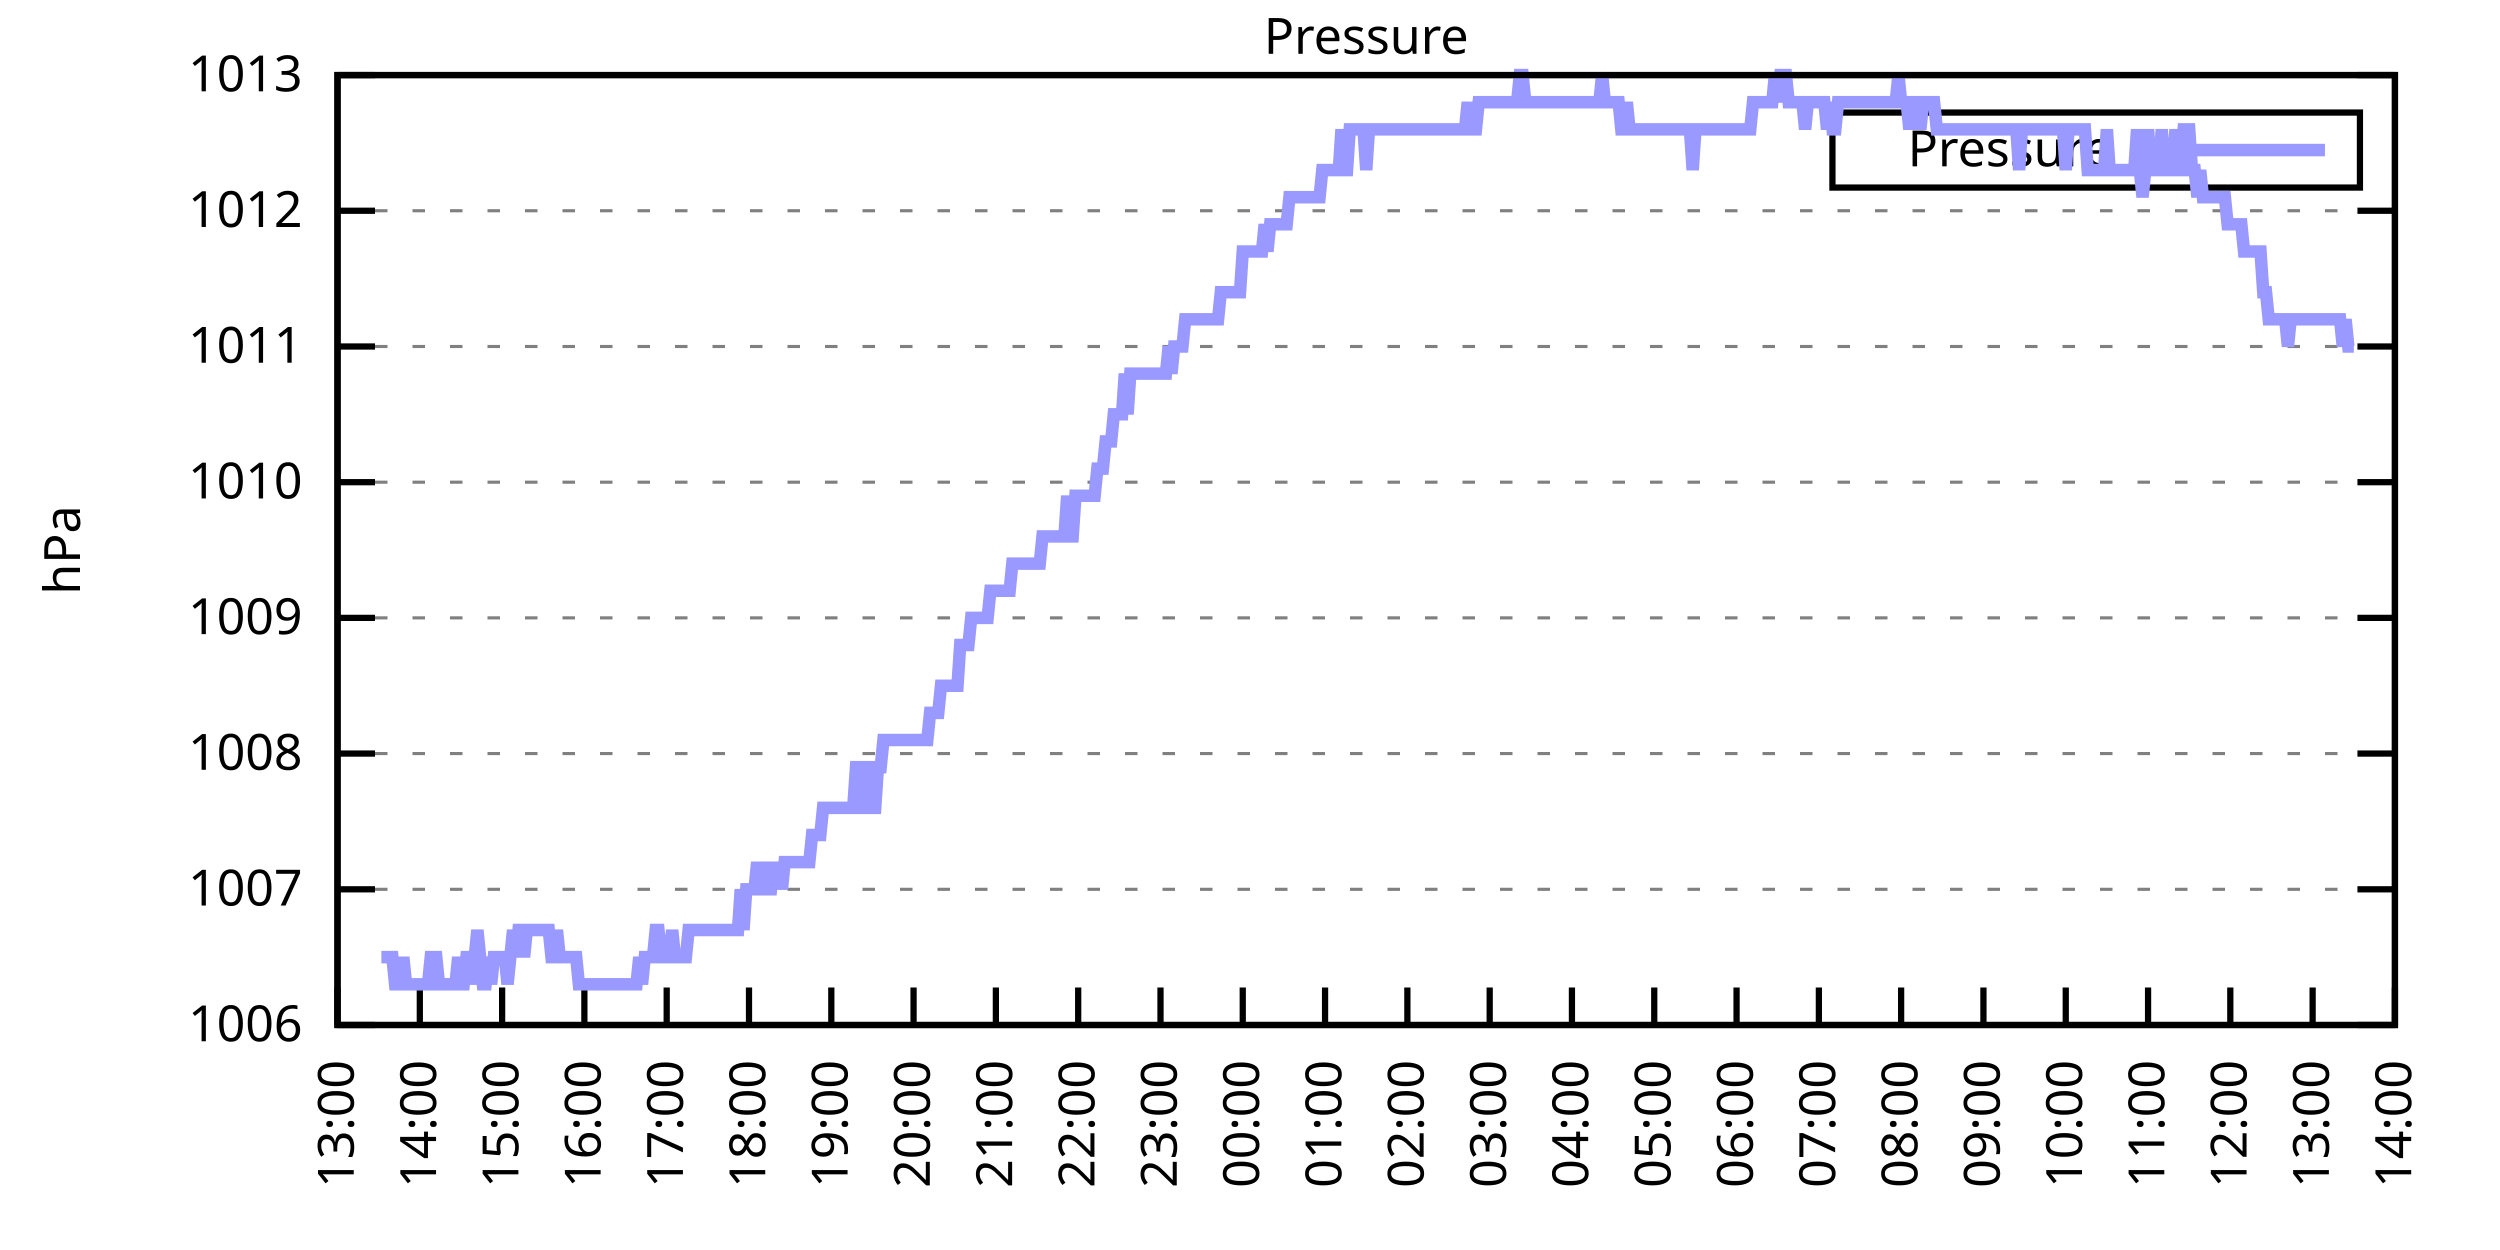
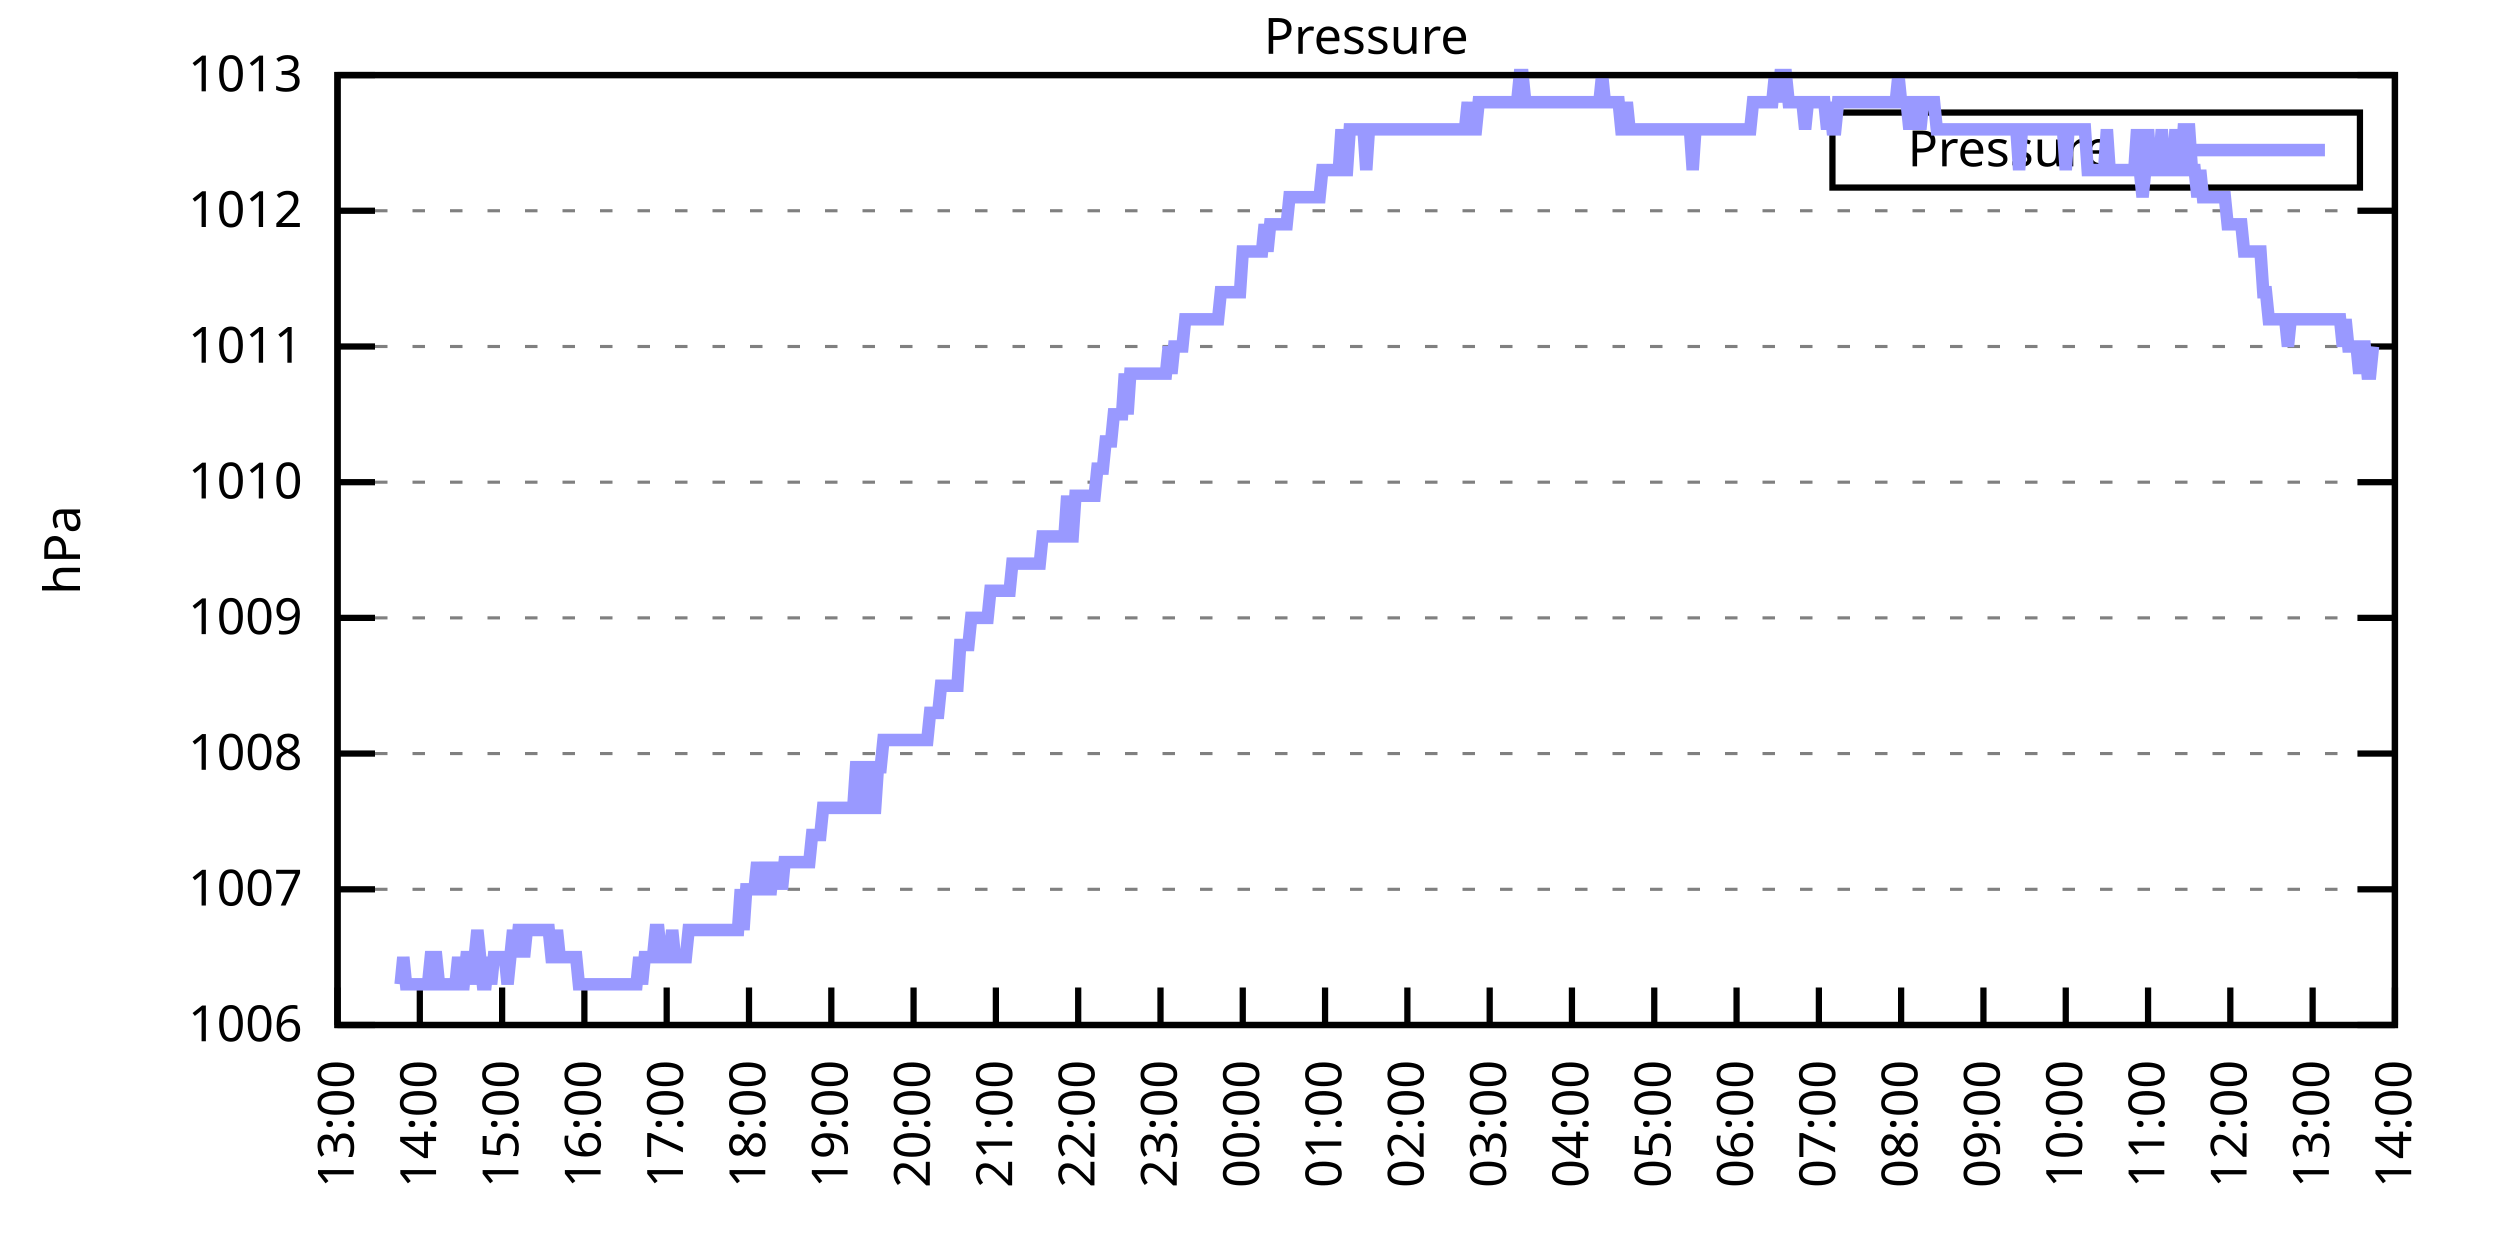
<svg xmlns="http://www.w3.org/2000/svg" xmlns:xlink="http://www.w3.org/1999/xlink" width="400" height="200" viewBox="0 0 400 200">
  <g id="gnuplot_canvas">
    <rect x="0" y="0" width="400" height="200" fill="none" />
    <defs>
      <circle id="gpDot" r="0.5" stroke-width="0.5" stroke="currentColor" />
      <path id="gpPt0" stroke-width="0.333" stroke="currentColor" d="M-1,0 h2 M0,-1 v2" />
      <path id="gpPt1" stroke-width="0.333" stroke="currentColor" d="M-1,-1 L1,1 M1,-1 L-1,1" />
      <path id="gpPt2" stroke-width="0.333" stroke="currentColor" d="M-1,0 L1,0 M0,-1 L0,1 M-1,-1 L1,1 M-1,1 L1,-1" />
      <rect id="gpPt3" stroke-width="0.333" stroke="currentColor" x="-1" y="-1" width="2" height="2" />
      <rect id="gpPt4" stroke-width="0.333" stroke="currentColor" fill="currentColor" x="-1" y="-1" width="2" height="2" />
      <circle id="gpPt5" stroke-width="0.333" stroke="currentColor" cx="0" cy="0" r="1" />
      <use xlink:href="#gpPt5" id="gpPt6" fill="currentColor" stroke="none" />
      <path id="gpPt7" stroke-width="0.333" stroke="currentColor" d="M0,-1.33 L-1.33,0.67 L1.33,0.67 z" />
      <use xlink:href="#gpPt7" id="gpPt8" fill="currentColor" stroke="none" />
      <use xlink:href="#gpPt7" id="gpPt9" stroke="currentColor" transform="rotate(180)" />
      <use xlink:href="#gpPt9" id="gpPt10" fill="currentColor" stroke="none" />
      <use xlink:href="#gpPt3" id="gpPt11" stroke="currentColor" transform="rotate(45)" />
      <use xlink:href="#gpPt11" id="gpPt12" fill="currentColor" stroke="none" />
      <path id="gpPt13" stroke-width="0.333" stroke="currentColor" d="M0,1.330 L1.265,0.411 L0.782,-1.067 L-0.782,-1.076 L-1.265,0.411 z" />
      <use xlink:href="#gpPt13" id="gpPt14" fill="currentColor" stroke="none" />
      <filter id="textbox" filterUnits="objectBoundingBox" x="0" y="0" height="1" width="1">
        <feFlood flood-color="white" flood-opacity="1" result="bgnd" />
        <feComposite in="SourceGraphic" in2="bgnd" operator="atop" />
      </filter>
      <filter id="greybox" filterUnits="objectBoundingBox" x="0" y="0" height="1" width="1">
        <feFlood flood-color="lightgrey" flood-opacity="1" result="grey" />
        <feComposite in="SourceGraphic" in2="grey" operator="atop" />
      </filter>
    </defs>
    <g fill="none" color="white" stroke="currentColor" stroke-width="1.00" stroke-linecap="butt" stroke-linejoin="miter">
</g>
    <g fill="none" color="black" stroke="currentColor" stroke-width="1.00" stroke-linecap="butt" stroke-linejoin="miter">
      <g stroke="none" shape-rendering="crispEdges">
        <polygon fill="rgb(255, 255, 255)" points="54.00,164.00 383.18,164.00 383.18,12.02 54.00,12.02 " />
      </g>
    </g>
    <g fill="none" color="black" stroke="currentColor" stroke-width="1.00" stroke-linecap="butt" stroke-linejoin="miter">
</g>
    <g fill="none" color="black" stroke="black" stroke-width="0.50" stroke-linecap="butt" stroke-linejoin="miter">
</g>
    <g fill="none" color="gray" stroke="currentColor" stroke-width="0.50" stroke-linecap="butt" stroke-linejoin="miter">
      <path stroke="gray" stroke-dasharray="2,4" class="gridline" d="M54.00,164.00 L383.19,164.00  " />
    </g>
    <g fill="none" color="gray" stroke="gray" stroke-width="1.00" stroke-linecap="butt" stroke-linejoin="miter">
</g>
    <g fill="none" color="black" stroke="currentColor" stroke-width="1.00" stroke-linecap="butt" stroke-linejoin="miter">
      <path stroke="black" d="M54.00,164.00 L60.00,164.00 M383.19,164.00 L377.19,164.00  " />
      <g transform="translate(48.40,166.60)" stroke="none" fill="black" font-family="Sans" font-size="8.00" text-anchor="end">
        <text>
          <tspan font-family="Sans"> 1006</tspan>
        </text>
      </g>
    </g>
    <g fill="none" color="black" stroke="currentColor" stroke-width="1.00" stroke-linecap="butt" stroke-linejoin="miter">
</g>
    <g fill="none" color="black" stroke="black" stroke-width="0.50" stroke-linecap="butt" stroke-linejoin="miter">
</g>
    <g fill="none" color="gray" stroke="currentColor" stroke-width="0.50" stroke-linecap="butt" stroke-linejoin="miter">
      <path stroke="gray" stroke-dasharray="2,4" class="gridline" d="M54.00,142.29 L383.19,142.29  " />
    </g>
    <g fill="none" color="gray" stroke="gray" stroke-width="1.00" stroke-linecap="butt" stroke-linejoin="miter">
</g>
    <g fill="none" color="black" stroke="currentColor" stroke-width="1.00" stroke-linecap="butt" stroke-linejoin="miter">
      <path stroke="black" d="M54.00,142.29 L60.00,142.29 M383.19,142.29 L377.19,142.29  " />
      <g transform="translate(48.40,144.89)" stroke="none" fill="black" font-family="Sans" font-size="8.00" text-anchor="end">
        <text>
          <tspan font-family="Sans"> 1007</tspan>
        </text>
      </g>
    </g>
    <g fill="none" color="black" stroke="currentColor" stroke-width="1.00" stroke-linecap="butt" stroke-linejoin="miter">
</g>
    <g fill="none" color="black" stroke="black" stroke-width="0.50" stroke-linecap="butt" stroke-linejoin="miter">
</g>
    <g fill="none" color="gray" stroke="currentColor" stroke-width="0.50" stroke-linecap="butt" stroke-linejoin="miter">
      <path stroke="gray" stroke-dasharray="2,4" class="gridline" d="M54.00,120.57 L383.19,120.57  " />
    </g>
    <g fill="none" color="gray" stroke="gray" stroke-width="1.00" stroke-linecap="butt" stroke-linejoin="miter">
</g>
    <g fill="none" color="black" stroke="currentColor" stroke-width="1.00" stroke-linecap="butt" stroke-linejoin="miter">
      <path stroke="black" d="M54.00,120.57 L60.00,120.57 M383.19,120.57 L377.19,120.57  " />
      <g transform="translate(48.40,123.17)" stroke="none" fill="black" font-family="Sans" font-size="8.00" text-anchor="end">
        <text>
          <tspan font-family="Sans"> 1008</tspan>
        </text>
      </g>
    </g>
    <g fill="none" color="black" stroke="currentColor" stroke-width="1.00" stroke-linecap="butt" stroke-linejoin="miter">
</g>
    <g fill="none" color="black" stroke="black" stroke-width="0.50" stroke-linecap="butt" stroke-linejoin="miter">
</g>
    <g fill="none" color="gray" stroke="currentColor" stroke-width="0.50" stroke-linecap="butt" stroke-linejoin="miter">
      <path stroke="gray" stroke-dasharray="2,4" class="gridline" d="M54.00,98.86 L383.19,98.86  " />
    </g>
    <g fill="none" color="gray" stroke="gray" stroke-width="1.00" stroke-linecap="butt" stroke-linejoin="miter">
</g>
    <g fill="none" color="black" stroke="currentColor" stroke-width="1.00" stroke-linecap="butt" stroke-linejoin="miter">
      <path stroke="black" d="M54.00,98.86 L60.00,98.86 M383.19,98.86 L377.19,98.86  " />
      <g transform="translate(48.40,101.46)" stroke="none" fill="black" font-family="Sans" font-size="8.00" text-anchor="end">
        <text>
          <tspan font-family="Sans"> 1009</tspan>
        </text>
      </g>
    </g>
    <g fill="none" color="black" stroke="currentColor" stroke-width="1.00" stroke-linecap="butt" stroke-linejoin="miter">
</g>
    <g fill="none" color="black" stroke="black" stroke-width="0.50" stroke-linecap="butt" stroke-linejoin="miter">
</g>
    <g fill="none" color="gray" stroke="currentColor" stroke-width="0.50" stroke-linecap="butt" stroke-linejoin="miter">
      <path stroke="gray" stroke-dasharray="2,4" class="gridline" d="M54.00,77.15 L383.19,77.15  " />
    </g>
    <g fill="none" color="gray" stroke="gray" stroke-width="1.00" stroke-linecap="butt" stroke-linejoin="miter">
</g>
    <g fill="none" color="black" stroke="currentColor" stroke-width="1.00" stroke-linecap="butt" stroke-linejoin="miter">
      <path stroke="black" d="M54.00,77.15 L60.00,77.15 M383.19,77.15 L377.19,77.15  " />
      <g transform="translate(48.40,79.75)" stroke="none" fill="black" font-family="Sans" font-size="8.00" text-anchor="end">
        <text>
          <tspan font-family="Sans"> 1010</tspan>
        </text>
      </g>
    </g>
    <g fill="none" color="black" stroke="currentColor" stroke-width="1.00" stroke-linecap="butt" stroke-linejoin="miter">
</g>
    <g fill="none" color="black" stroke="black" stroke-width="0.50" stroke-linecap="butt" stroke-linejoin="miter">
</g>
    <g fill="none" color="gray" stroke="currentColor" stroke-width="0.50" stroke-linecap="butt" stroke-linejoin="miter">
      <path stroke="gray" stroke-dasharray="2,4" class="gridline" d="M54.00,55.44 L383.19,55.44  " />
    </g>
    <g fill="none" color="gray" stroke="gray" stroke-width="1.00" stroke-linecap="butt" stroke-linejoin="miter">
</g>
    <g fill="none" color="black" stroke="currentColor" stroke-width="1.00" stroke-linecap="butt" stroke-linejoin="miter">
      <path stroke="black" d="M54.00,55.44 L60.00,55.44 M383.19,55.44 L377.19,55.44  " />
      <g transform="translate(48.40,58.04)" stroke="none" fill="black" font-family="Sans" font-size="8.00" text-anchor="end">
        <text>
          <tspan font-family="Sans"> 1011</tspan>
        </text>
      </g>
    </g>
    <g fill="none" color="black" stroke="currentColor" stroke-width="1.00" stroke-linecap="butt" stroke-linejoin="miter">
</g>
    <g fill="none" color="black" stroke="black" stroke-width="0.50" stroke-linecap="butt" stroke-linejoin="miter">
</g>
    <g fill="none" color="gray" stroke="currentColor" stroke-width="0.50" stroke-linecap="butt" stroke-linejoin="miter">
      <path stroke="gray" stroke-dasharray="2,4" class="gridline" d="M54.00,33.72 L383.19,33.72  " />
    </g>
    <g fill="none" color="gray" stroke="gray" stroke-width="1.00" stroke-linecap="butt" stroke-linejoin="miter">
</g>
    <g fill="none" color="black" stroke="currentColor" stroke-width="1.00" stroke-linecap="butt" stroke-linejoin="miter">
      <path stroke="black" d="M54.00,33.72 L60.00,33.72 M383.19,33.72 L377.19,33.72  " />
      <g transform="translate(48.40,36.32)" stroke="none" fill="black" font-family="Sans" font-size="8.00" text-anchor="end">
        <text>
          <tspan font-family="Sans"> 1012</tspan>
        </text>
      </g>
    </g>
    <g fill="none" color="black" stroke="currentColor" stroke-width="1.00" stroke-linecap="butt" stroke-linejoin="miter">
</g>
    <g fill="none" color="black" stroke="black" stroke-width="0.50" stroke-linecap="butt" stroke-linejoin="miter">
</g>
    <g fill="none" color="gray" stroke="currentColor" stroke-width="0.50" stroke-linecap="butt" stroke-linejoin="miter">
      <path stroke="gray" stroke-dasharray="2,4" class="gridline" d="M54.00,12.01 L383.19,12.01  " />
    </g>
    <g fill="none" color="gray" stroke="gray" stroke-width="1.00" stroke-linecap="butt" stroke-linejoin="miter">
</g>
    <g fill="none" color="black" stroke="currentColor" stroke-width="1.00" stroke-linecap="butt" stroke-linejoin="miter">
      <path stroke="black" d="M54.00,12.01 L60.00,12.01 M383.19,12.01 L377.19,12.01  " />
      <g transform="translate(48.40,14.61)" stroke="none" fill="black" font-family="Sans" font-size="8.00" text-anchor="end">
        <text>
          <tspan font-family="Sans"> 1013</tspan>
        </text>
      </g>
    </g>
    <g fill="none" color="black" stroke="currentColor" stroke-width="1.00" stroke-linecap="butt" stroke-linejoin="miter">
      <path stroke="black" d="M54.00,164.00 L54.00,158.00  " />
      <g transform="translate(56.60,169.60) rotate(270.00)" stroke="none" fill="black" font-family="Sans" font-size="8.00" text-anchor="end">
        <text>
          <tspan font-family="Sans">13:00</tspan>
        </text>
      </g>
    </g>
    <g fill="none" color="black" stroke="currentColor" stroke-width="1.00" stroke-linecap="butt" stroke-linejoin="miter">
      <path stroke="black" d="M67.17,164.00 L67.17,158.00  " />
      <g transform="translate(69.77,169.60) rotate(270.00)" stroke="none" fill="black" font-family="Sans" font-size="8.00" text-anchor="end">
        <text>
          <tspan font-family="Sans">14:00</tspan>
        </text>
      </g>
    </g>
    <g fill="none" color="black" stroke="currentColor" stroke-width="1.00" stroke-linecap="butt" stroke-linejoin="miter">
      <path stroke="black" d="M80.34,164.00 L80.34,158.00  " />
      <g transform="translate(82.94,169.60) rotate(270.00)" stroke="none" fill="black" font-family="Sans" font-size="8.00" text-anchor="end">
        <text>
          <tspan font-family="Sans">15:00</tspan>
        </text>
      </g>
    </g>
    <g fill="none" color="black" stroke="currentColor" stroke-width="1.00" stroke-linecap="butt" stroke-linejoin="miter">
      <path stroke="black" d="M93.50,164.00 L93.50,158.00  " />
      <g transform="translate(96.10,169.60) rotate(270.00)" stroke="none" fill="black" font-family="Sans" font-size="8.00" text-anchor="end">
        <text>
          <tspan font-family="Sans">16:00</tspan>
        </text>
      </g>
    </g>
    <g fill="none" color="black" stroke="currentColor" stroke-width="1.00" stroke-linecap="butt" stroke-linejoin="miter">
      <path stroke="black" d="M106.67,164.00 L106.67,158.00  " />
      <g transform="translate(109.27,169.60) rotate(270.00)" stroke="none" fill="black" font-family="Sans" font-size="8.00" text-anchor="end">
        <text>
          <tspan font-family="Sans">17:00</tspan>
        </text>
      </g>
    </g>
    <g fill="none" color="black" stroke="currentColor" stroke-width="1.00" stroke-linecap="butt" stroke-linejoin="miter">
      <path stroke="black" d="M119.84,164.00 L119.84,158.00  " />
      <g transform="translate(122.44,169.60) rotate(270.00)" stroke="none" fill="black" font-family="Sans" font-size="8.00" text-anchor="end">
        <text>
          <tspan font-family="Sans">18:00</tspan>
        </text>
      </g>
    </g>
    <g fill="none" color="black" stroke="currentColor" stroke-width="1.00" stroke-linecap="butt" stroke-linejoin="miter">
      <path stroke="black" d="M133.01,164.00 L133.01,158.00  " />
      <g transform="translate(135.61,169.60) rotate(270.00)" stroke="none" fill="black" font-family="Sans" font-size="8.00" text-anchor="end">
        <text>
          <tspan font-family="Sans">19:00</tspan>
        </text>
      </g>
    </g>
    <g fill="none" color="black" stroke="currentColor" stroke-width="1.00" stroke-linecap="butt" stroke-linejoin="miter">
      <path stroke="black" d="M146.17,164.00 L146.17,158.00  " />
      <g transform="translate(148.77,169.60) rotate(270.00)" stroke="none" fill="black" font-family="Sans" font-size="8.00" text-anchor="end">
        <text>
          <tspan font-family="Sans">20:00</tspan>
        </text>
      </g>
    </g>
    <g fill="none" color="black" stroke="currentColor" stroke-width="1.00" stroke-linecap="butt" stroke-linejoin="miter">
      <path stroke="black" d="M159.34,164.00 L159.34,158.00  " />
      <g transform="translate(161.94,169.60) rotate(270.00)" stroke="none" fill="black" font-family="Sans" font-size="8.00" text-anchor="end">
        <text>
          <tspan font-family="Sans">21:00</tspan>
        </text>
      </g>
    </g>
    <g fill="none" color="black" stroke="currentColor" stroke-width="1.00" stroke-linecap="butt" stroke-linejoin="miter">
      <path stroke="black" d="M172.51,164.00 L172.51,158.00  " />
      <g transform="translate(175.11,169.60) rotate(270.00)" stroke="none" fill="black" font-family="Sans" font-size="8.00" text-anchor="end">
        <text>
          <tspan font-family="Sans">22:00</tspan>
        </text>
      </g>
    </g>
    <g fill="none" color="black" stroke="currentColor" stroke-width="1.00" stroke-linecap="butt" stroke-linejoin="miter">
      <path stroke="black" d="M185.68,164.00 L185.68,158.00  " />
      <g transform="translate(188.28,169.60) rotate(270.00)" stroke="none" fill="black" font-family="Sans" font-size="8.00" text-anchor="end">
        <text>
          <tspan font-family="Sans">23:00</tspan>
        </text>
      </g>
    </g>
    <g fill="none" color="black" stroke="currentColor" stroke-width="1.00" stroke-linecap="butt" stroke-linejoin="miter">
      <path stroke="black" d="M198.84,164.00 L198.84,158.00  " />
      <g transform="translate(201.44,169.60) rotate(270.00)" stroke="none" fill="black" font-family="Sans" font-size="8.00" text-anchor="end">
        <text>
          <tspan font-family="Sans">00:00</tspan>
        </text>
      </g>
    </g>
    <g fill="none" color="black" stroke="currentColor" stroke-width="1.00" stroke-linecap="butt" stroke-linejoin="miter">
      <path stroke="black" d="M212.01,164.00 L212.01,158.00  " />
      <g transform="translate(214.61,169.60) rotate(270.00)" stroke="none" fill="black" font-family="Sans" font-size="8.00" text-anchor="end">
        <text>
          <tspan font-family="Sans">01:00</tspan>
        </text>
      </g>
    </g>
    <g fill="none" color="black" stroke="currentColor" stroke-width="1.00" stroke-linecap="butt" stroke-linejoin="miter">
      <path stroke="black" d="M225.18,164.00 L225.18,158.00  " />
      <g transform="translate(227.78,169.60) rotate(270.00)" stroke="none" fill="black" font-family="Sans" font-size="8.00" text-anchor="end">
        <text>
          <tspan font-family="Sans">02:00</tspan>
        </text>
      </g>
    </g>
    <g fill="none" color="black" stroke="currentColor" stroke-width="1.00" stroke-linecap="butt" stroke-linejoin="miter">
      <path stroke="black" d="M238.35,164.00 L238.35,158.00  " />
      <g transform="translate(240.95,169.60) rotate(270.00)" stroke="none" fill="black" font-family="Sans" font-size="8.00" text-anchor="end">
        <text>
          <tspan font-family="Sans">03:00</tspan>
        </text>
      </g>
    </g>
    <g fill="none" color="black" stroke="currentColor" stroke-width="1.00" stroke-linecap="butt" stroke-linejoin="miter">
      <path stroke="black" d="M251.51,164.00 L251.51,158.00  " />
      <g transform="translate(254.11,169.60) rotate(270.00)" stroke="none" fill="black" font-family="Sans" font-size="8.00" text-anchor="end">
        <text>
          <tspan font-family="Sans">04:00</tspan>
        </text>
      </g>
    </g>
    <g fill="none" color="black" stroke="currentColor" stroke-width="1.00" stroke-linecap="butt" stroke-linejoin="miter">
      <path stroke="black" d="M264.68,164.00 L264.68,158.00  " />
      <g transform="translate(267.28,169.60) rotate(270.00)" stroke="none" fill="black" font-family="Sans" font-size="8.00" text-anchor="end">
        <text>
          <tspan font-family="Sans">05:00</tspan>
        </text>
      </g>
    </g>
    <g fill="none" color="black" stroke="currentColor" stroke-width="1.00" stroke-linecap="butt" stroke-linejoin="miter">
      <path stroke="black" d="M277.85,164.00 L277.85,158.00  " />
      <g transform="translate(280.45,169.60) rotate(270.00)" stroke="none" fill="black" font-family="Sans" font-size="8.00" text-anchor="end">
        <text>
          <tspan font-family="Sans">06:00</tspan>
        </text>
      </g>
    </g>
    <g fill="none" color="black" stroke="currentColor" stroke-width="1.00" stroke-linecap="butt" stroke-linejoin="miter">
      <path stroke="black" d="M291.02,164.00 L291.02,158.00  " />
      <g transform="translate(293.62,169.60) rotate(270.00)" stroke="none" fill="black" font-family="Sans" font-size="8.00" text-anchor="end">
        <text>
          <tspan font-family="Sans">07:00</tspan>
        </text>
      </g>
    </g>
    <g fill="none" color="black" stroke="currentColor" stroke-width="1.00" stroke-linecap="butt" stroke-linejoin="miter">
      <path stroke="black" d="M304.18,164.00 L304.18,158.00  " />
      <g transform="translate(306.78,169.60) rotate(270.00)" stroke="none" fill="black" font-family="Sans" font-size="8.00" text-anchor="end">
        <text>
          <tspan font-family="Sans">08:00</tspan>
        </text>
      </g>
    </g>
    <g fill="none" color="black" stroke="currentColor" stroke-width="1.00" stroke-linecap="butt" stroke-linejoin="miter">
      <path stroke="black" d="M317.35,164.00 L317.35,158.00  " />
      <g transform="translate(319.95,169.60) rotate(270.00)" stroke="none" fill="black" font-family="Sans" font-size="8.00" text-anchor="end">
        <text>
          <tspan font-family="Sans">09:00</tspan>
        </text>
      </g>
    </g>
    <g fill="none" color="black" stroke="currentColor" stroke-width="1.00" stroke-linecap="butt" stroke-linejoin="miter">
      <path stroke="black" d="M330.52,164.00 L330.52,158.00  " />
      <g transform="translate(333.12,169.60) rotate(270.00)" stroke="none" fill="black" font-family="Sans" font-size="8.00" text-anchor="end">
        <text>
          <tspan font-family="Sans">10:00</tspan>
        </text>
      </g>
    </g>
    <g fill="none" color="black" stroke="currentColor" stroke-width="1.00" stroke-linecap="butt" stroke-linejoin="miter">
      <path stroke="black" d="M343.69,164.00 L343.69,158.00  " />
      <g transform="translate(346.29,169.60) rotate(270.00)" stroke="none" fill="black" font-family="Sans" font-size="8.00" text-anchor="end">
        <text>
          <tspan font-family="Sans">11:00</tspan>
        </text>
      </g>
    </g>
    <g fill="none" color="black" stroke="currentColor" stroke-width="1.00" stroke-linecap="butt" stroke-linejoin="miter">
      <path stroke="black" d="M356.85,164.00 L356.85,158.00  " />
      <g transform="translate(359.45,169.60) rotate(270.00)" stroke="none" fill="black" font-family="Sans" font-size="8.00" text-anchor="end">
        <text>
          <tspan font-family="Sans">12:00</tspan>
        </text>
      </g>
    </g>
    <g fill="none" color="black" stroke="currentColor" stroke-width="1.00" stroke-linecap="butt" stroke-linejoin="miter">
      <path stroke="black" d="M370.02,164.00 L370.02,158.00  " />
      <g transform="translate(372.62,169.60) rotate(270.00)" stroke="none" fill="black" font-family="Sans" font-size="8.00" text-anchor="end">
        <text>
          <tspan font-family="Sans">13:00</tspan>
        </text>
      </g>
    </g>
    <g fill="none" color="black" stroke="currentColor" stroke-width="1.00" stroke-linecap="butt" stroke-linejoin="miter">
      <path stroke="black" d="M383.19,164.00 L383.19,158.00  " />
      <g transform="translate(385.79,169.60) rotate(270.00)" stroke="none" fill="black" font-family="Sans" font-size="8.00" text-anchor="end">
        <text>
          <tspan font-family="Sans">14:00</tspan>
        </text>
      </g>
    </g>
    <g fill="none" color="black" stroke="currentColor" stroke-width="1.00" stroke-linecap="butt" stroke-linejoin="miter">
</g>
    <g fill="none" color="black" stroke="currentColor" stroke-width="1.00" stroke-linecap="butt" stroke-linejoin="miter">
      <path stroke="black" d="M54.00,12.01 L54.00,164.00 L383.19,164.00 L383.19,12.01 L54.00,12.01 Z  " />
    </g>
    <g fill="none" color="black" stroke="currentColor" stroke-width="1.00" stroke-linecap="butt" stroke-linejoin="miter">
</g>
    <g fill="none" color="black" stroke="currentColor" stroke-width="1.00" stroke-linecap="butt" stroke-linejoin="miter">
      <path stroke="black" d="M293.19,30.01 L293.19,18.01 L377.59,18.01 L377.59,30.01 L293.19,30.01 Z  " />
    </g>
    <g id="Pressure_plot_1">
      <g fill="none" color="white" stroke="black" stroke-width="2.00" stroke-linecap="butt" stroke-linejoin="miter">
</g>
      <g fill="none" color="black" stroke="currentColor" stroke-width="2.00" stroke-linecap="butt" stroke-linejoin="miter">
        <g transform="translate(337.99,26.61)" stroke="none" fill="black" font-family="Sans" font-size="8.00" text-anchor="end">
          <text>
            <tspan font-family="Sans">Pressure</tspan>
          </text>
        </g>
      </g>
      <g fill="none" color="black" stroke="currentColor" stroke-width="2.00" stroke-linecap="butt" stroke-linejoin="miter">
-         <path stroke="rgb(153, 153, 255)" d="M343.59,24.01 L371.99,24.01 M61.02,153.14 L61.46,153.14 L61.90,153.14 L62.34,153.14 L62.78,153.14 L63.22,157.49   L63.66,157.49 L64.10,157.49 L64.53,153.14 L64.97,157.49 L65.41,157.49 L65.85,157.49 L66.29,157.49 L66.73,157.49   L67.17,157.49 L67.61,157.49 L68.05,157.49 L68.48,157.49 L68.92,153.14 L69.36,153.14 L69.80,153.14 L70.24,157.49   L70.68,157.49 L71.12,157.49 L71.56,157.49 L72.00,157.49 L72.43,157.49 L72.87,157.49 L73.31,153.14 L73.75,157.49   L74.19,157.49 L74.63,153.14 L75.07,153.14 L75.51,157.49 L75.95,153.14 L76.38,148.80 L76.82,153.14 L77.26,157.49   L77.70,157.49 L78.14,153.14 L78.58,157.49 L79.02,153.14 L79.46,153.14 L79.90,153.14 L80.34,153.14 L80.77,153.14   L81.21,157.49 L81.65,153.14 L82.09,148.80 L82.53,153.14 L82.97,148.80 L83.41,148.80 L83.85,153.14 L84.29,148.80   L84.72,148.80 L85.16,148.80 L85.60,148.80 L86.04,148.80 L86.48,148.80 L86.92,148.80 L87.36,148.80 L87.80,148.80   L88.24,153.14 L88.67,153.14 L89.11,148.80 L89.55,153.14 L89.99,153.14 L90.43,153.14 L90.87,153.14 L91.31,153.14   L91.75,153.14 L92.19,153.14 L92.62,157.49 L93.06,157.49 L93.50,157.49 L93.94,157.49 L94.38,157.49 L94.82,157.49   L95.26,157.49 L95.70,157.49 L96.14,157.49 L96.58,157.49 L97.01,157.49 L97.45,157.49 L97.89,157.49 L98.33,157.49   L98.77,157.49 L99.21,157.49 L99.65,157.49 L100.09,157.49 L100.53,157.49 L100.96,157.49 L101.40,157.49 L101.84,157.49   L102.28,153.14 L102.72,157.49 L103.16,153.14 L103.60,153.14 L104.04,153.14 L104.48,153.14 L104.91,148.80 L105.35,148.80   L105.79,153.14 L106.23,153.14 L106.67,153.14 L107.11,153.14 L107.55,148.80 L107.99,153.14 L108.43,153.14 L108.87,153.14   L109.30,153.14 L109.74,153.14 L110.18,148.80 L110.62,148.80 L111.06,148.80 L111.50,148.80 L111.94,148.80 L112.38,148.80   L112.82,148.80 L113.25,148.80 L113.69,148.80 L114.13,148.80 L114.57,148.80 L115.01,148.80 L115.45,148.80 L115.89,148.80   L116.33,148.80 L116.77,148.80 L117.20,148.80 L117.64,148.80 L118.08,148.80 L118.52,142.29 L118.96,148.80 L119.40,142.29   L119.84,142.29 L120.28,142.29 L120.72,142.29 L121.15,137.94 L121.59,142.29 L122.03,142.29 L122.47,137.94 L122.91,142.29   L123.35,142.29 L123.79,137.94 L124.23,142.29 L124.67,137.94 L125.11,142.29 L125.54,137.94 L125.98,137.94 L126.42,137.94   L126.86,137.94 L127.30,137.94 L127.74,137.94 L128.18,137.94 L128.62,137.94 L129.06,137.94 L129.49,137.94 L129.93,133.60   L130.37,133.60 L130.81,133.60 L131.25,133.60 L131.69,129.26 L132.13,129.26 L132.57,129.26 L133.01,129.26 L133.44,129.26   L133.88,129.26 L134.32,129.26 L134.76,129.26 L135.20,129.26 L135.64,129.26 L136.08,129.26 L136.52,129.26 L136.96,122.75   L137.39,122.75 L137.83,129.26 L138.27,129.26 L138.71,122.75 L139.15,122.75 L139.59,129.26 L140.03,129.26 L140.47,122.75   L140.91,122.75 L141.35,118.40 L141.78,118.40 L142.22,118.40 L142.66,118.40 L143.10,118.40 L143.54,118.40 L143.98,118.40   L144.42,118.40 L144.86,118.40 L145.30,118.40 L145.73,118.40 L146.17,118.40 L146.61,118.40 L147.05,118.40 L147.49,118.40   L147.93,118.40 L148.37,118.40 L148.81,114.06 L149.25,114.06 L149.68,114.06 L150.12,114.06 L150.56,109.72 L151.00,109.72   L151.44,109.72 L151.88,109.72 L152.32,109.72 L152.76,109.72 L153.20,109.72 L153.63,103.20 L154.07,103.20 L154.51,103.20   L154.95,103.20 L155.39,98.86 L155.83,98.86 L156.27,98.86 L156.71,98.86 L157.15,98.86 L157.59,98.86 L158.02,98.86   L158.46,94.52 L158.90,94.52 L159.34,94.52 L159.78,94.52 L160.22,94.52 L160.66,94.52 L161.10,94.52 L161.54,94.52   L161.97,90.18 L162.41,90.18 L162.85,90.18 L163.29,90.18 L163.73,90.18 L164.17,90.18 L164.61,90.18 L165.05,90.18   L165.49,90.18 L165.92,90.18 L166.36,90.18 L166.80,85.83 L167.24,85.83 L167.68,85.83 L168.12,85.83 L168.56,85.83   L169.00,85.83 L169.44,85.83 L169.87,85.83 L170.31,85.83 L170.75,79.32 L171.19,85.83 L171.63,85.83 L172.07,79.32   L172.51,79.32 L172.95,79.32 L173.39,79.32 L173.83,79.32 L174.26,79.32 L174.70,79.32 L175.14,79.32 L175.58,74.98   L176.02,74.98 L176.46,74.98 L176.90,70.63 L177.34,70.63 L177.78,70.63 L178.21,66.29 L178.65,66.29 L179.09,66.29   L179.53,66.29 L179.97,59.78 L180.41,66.29 L180.85,59.78 L181.29,59.78 L181.73,59.78 L182.16,59.78 L182.60,59.78   L183.04,59.78 L183.48,59.78 L183.92,59.78 L184.36,59.78 L184.80,59.78 L185.24,59.78 L185.68,59.78 L186.11,59.78   L186.55,59.78 L186.99,55.44 L187.43,59.78 L187.87,55.44 L188.31,55.44 L188.75,55.44 L189.19,55.44 L189.63,51.09   L190.07,51.09 L190.50,51.09 L190.94,51.09 L191.38,51.09 L191.82,51.09 L192.26,51.09 L192.70,51.09 L193.14,51.09   L193.58,51.09 L194.02,51.09 L194.45,51.09 L194.89,51.09 L195.33,46.75 L195.77,46.75 L196.21,46.75 L196.65,46.75   L197.09,46.75 L197.53,46.75 L197.97,46.75 L198.40,46.75 L198.84,40.24 L199.28,40.24 L199.72,40.24 L200.16,40.24   L200.60,40.24 L201.04,40.24 L201.48,40.24 L201.92,40.24 L202.35,35.89 L202.79,40.24 L203.23,35.89 L203.67,35.89   L204.11,35.89 L204.55,35.89 L204.99,35.89 L205.43,35.89 L205.87,35.89 L206.31,31.55 L206.74,31.55 L207.18,31.55   L207.62,31.55 L208.06,31.55 L208.50,31.55 L208.94,31.55 L209.38,31.55 L209.82,31.55 L210.26,31.55 L210.69,31.55   L211.13,31.55 L211.57,27.21 L212.01,27.21 L212.45,27.21 L212.89,27.21 L213.33,27.21 L213.77,27.21 L214.21,27.21   L214.64,20.70 L215.08,27.21 L215.52,27.21 L215.96,20.70 L216.40,20.70 L216.84,20.70 L217.28,20.70 L217.72,20.70   L218.16,20.70 L218.60,27.21 L219.03,20.70 L219.47,20.70 L219.91,20.70 L220.35,20.70 L220.79,20.70 L221.23,20.70   L221.67,20.70 L222.11,20.70 L222.55,20.70 L222.98,20.70 L223.42,20.70 L223.86,20.70 L224.30,20.70 L224.74,20.70   L225.18,20.70 L225.62,20.70 L226.06,20.70 L226.50,20.70 L226.93,20.70 L227.37,20.70 L227.81,20.70 L228.25,20.70   L228.69,20.70 L229.13,20.70 L229.57,20.70 L230.01,20.70 L230.45,20.70 L230.88,20.70 L231.32,20.70 L231.76,20.70   L232.20,20.70 L232.64,20.70 L233.08,20.70 L233.52,20.70 L233.96,20.70 L234.40,20.70 L234.84,16.35 L235.27,20.70   L235.71,20.70 L236.15,20.70 L236.59,16.35 L237.03,16.35 L237.47,16.35 L237.91,16.35 L238.35,16.35 L238.79,16.35   L239.22,16.35 L239.66,16.35 L240.10,16.35 L240.54,16.35 L240.98,16.35 L241.42,16.35 L241.86,16.35 L242.30,16.35   L242.74,16.35 L243.17,12.01 L243.61,12.01 L244.05,16.35 L244.49,16.35 L244.93,16.35 L245.37,16.35 L245.81,16.35   L246.25,16.35 L246.69,16.35 L247.12,16.35 L247.56,16.35 L248.00,16.35 L248.44,16.35 L248.88,16.35 L249.32,16.35   L249.76,16.35 L250.20,16.35 L250.64,16.35 L251.08,16.35 L251.51,16.35 L251.95,16.35 L252.39,16.35 L252.83,16.35   L253.27,16.35 L253.71,16.35 L254.15,16.35 L254.59,16.35 L255.03,16.35 L255.46,16.35 L255.90,16.35 L256.34,12.01   L256.78,16.35 L257.22,16.35 L257.66,16.35 L258.10,16.35 L258.54,16.35 L258.98,16.35 L259.41,20.70 L259.85,20.70   L260.29,16.35 L260.73,20.70 L261.17,20.70 L261.61,20.70 L262.05,20.70 L262.49,20.70 L262.93,20.70 L263.36,20.70   L263.80,20.70 L264.24,20.70 L264.68,20.70 L265.12,20.70 L265.56,20.70 L266.00,20.70 L266.44,20.70 L266.88,20.70   L267.32,20.70 L267.75,20.70 L268.19,20.70 L268.63,20.70 L269.07,20.70 L269.51,20.70 L269.95,20.70 L270.39,20.70   L270.83,27.21 L271.27,20.70 L271.70,20.70 L272.14,20.70 L272.58,20.70 L273.02,20.70 L273.46,20.70 L273.90,20.70   L274.34,20.70 L274.78,20.70 L275.22,20.70 L275.65,20.70 L276.09,20.70 L276.53,20.70 L276.97,20.70 L277.41,20.70   L277.85,20.70 L278.29,20.70 L278.73,20.70 L279.17,20.70 L279.60,20.70 L280.04,20.70 L280.48,16.35 L280.92,16.35   L281.36,16.35 L281.80,16.35 L282.24,16.35 L282.68,16.35 L283.12,16.35 L283.56,16.35 L283.99,12.01 L284.43,16.35   L284.87,12.01 L285.31,12.01 L285.75,12.01 L286.19,16.35 L286.63,16.35 L287.07,16.35 L287.51,16.35 L287.94,16.35   L288.38,16.35 L288.82,20.70 L289.26,16.35 L289.70,16.35 L290.14,16.35 L290.58,16.35 L291.02,16.35 L291.46,16.35   L291.89,16.35 L292.33,20.70 L292.77,16.35 L293.21,20.70 L293.65,20.70 L294.09,16.35 L294.53,16.35 L294.97,16.35   L295.41,16.35 L295.84,16.35 L296.28,16.35 L296.72,16.35 L297.16,16.35 L297.60,16.35 L298.04,16.35 L298.48,16.35   L298.92,16.35 L299.36,16.35 L299.80,16.35 L300.23,16.35 L300.67,16.35 L301.11,16.35 L301.55,16.35 L301.99,16.35   L302.43,16.35 L302.87,16.35 L303.31,16.35 L303.75,12.01 L304.18,16.35 L304.62,16.35 L305.06,16.35 L305.50,20.70   L305.94,16.35 L306.38,16.35 L306.82,16.35 L307.26,20.70 L307.70,16.35 L308.13,16.35 L308.57,16.35 L309.01,16.35   L309.45,16.35 L309.89,20.70 L310.33,20.70 L310.77,20.70 L311.21,20.70 L311.65,20.70 L312.08,20.70 L312.52,20.70   L312.96,20.70 L313.40,20.70 L313.84,20.70 L314.28,20.70 L314.72,20.70 L315.16,20.70 L315.60,20.70 L316.04,20.70   L316.47,20.70 L316.91,20.70 L317.35,20.70 L317.79,20.70 L318.23,20.70 L318.67,20.70 L319.11,20.70 L319.55,20.70   L319.99,20.70 L320.42,20.70 L320.86,20.70 L321.30,20.70 L321.74,20.70 L322.18,20.70 L322.62,20.70 L323.06,27.21   L323.50,20.70 L323.94,20.70 L324.37,20.70 L324.81,20.70 L325.25,20.70 L325.69,20.70 L326.13,20.70 L326.57,20.70   L327.01,20.70 L327.45,20.70 L327.89,20.70 L328.33,20.70 L328.76,20.70 L329.20,20.70 L329.64,20.70 L330.08,20.70   L330.52,27.21 L330.96,20.70 L331.40,20.70 L331.84,20.70 L332.28,20.70 L332.71,20.70 L333.15,20.70 L333.59,20.70   L334.03,27.21 L334.47,27.21 L334.91,27.21 L335.35,27.21 L335.79,27.21 L336.23,27.21 L336.66,27.21 L337.10,20.70   L337.54,27.21 L337.98,27.21 L338.42,27.21 L338.86,27.21 L339.30,27.21 L339.74,27.21 L340.18,27.21 L340.61,27.21   L341.05,27.21 L341.49,27.21 L341.93,20.70 L342.37,27.21 L342.81,31.55 L343.25,27.21 L343.69,20.70 L344.13,27.21   L344.57,27.21 L345.00,27.21 L345.44,27.21 L345.88,20.70 L346.32,27.21 L346.76,27.21 L347.20,27.21 L347.64,27.21   L348.08,20.70 L348.52,27.21 L348.95,27.21 L349.39,20.70 L349.83,20.70 L350.27,20.70 L350.71,27.21 L351.15,27.21   L351.59,31.55 L352.03,27.21 L352.47,31.55 L352.90,31.55 L353.34,31.55 L353.78,31.55 L354.22,31.55 L354.66,31.55   L355.10,31.55 L355.54,31.55 L355.98,31.55 L356.42,35.89 L356.85,35.89 L357.29,35.89 L357.73,35.89 L358.17,35.89   L358.61,35.89 L359.05,40.24 L359.49,40.24 L359.93,40.24 L360.37,40.24 L360.81,40.24 L361.24,40.24 L361.68,40.24   L362.12,46.75 L362.56,46.75 L363.00,51.09 L363.44,51.09 L363.88,51.09 L364.32,51.09 L364.76,51.09 L365.19,51.09   L365.63,51.09 L366.07,55.44 L366.51,51.09 L366.95,51.09 L367.39,51.09 L367.83,51.09 L368.27,51.09 L368.71,51.09   L369.14,51.09 L369.58,51.09 L370.02,51.09 L370.46,51.09 L370.90,51.09 L371.34,51.09 L371.78,51.09 L372.22,51.09   L372.66,51.09 L373.09,51.09 L373.53,51.09 L373.97,51.09 L374.41,51.09 L374.85,55.44 L375.29,51.09 L375.73,55.44   L376.17,55.44 L376.61,55.44  " />
+         <path stroke="rgb(153, 153, 255)" d="M343.59,24.01 L371.99,24.01 M64.10,157.49 L64.53,153.14 L64.97,157.49 L65.41,157.49 L65.85,157.49 L66.29,157.49   L66.73,157.49 L67.17,157.49 L67.61,157.49 L68.05,157.49 L68.48,157.49 L68.92,153.14 L69.36,153.14 L69.80,153.14   L70.24,157.49 L70.68,157.49 L71.12,157.49 L71.56,157.49 L72.00,157.49 L72.43,157.49 L72.87,157.49 L73.31,153.14   L73.75,157.49 L74.19,157.49 L74.63,153.14 L75.07,153.14 L75.51,157.49 L75.95,153.14 L76.38,148.80 L76.82,153.14   L77.26,157.49 L77.70,157.49 L78.14,153.14 L78.58,157.49 L79.02,153.14 L79.46,153.14 L79.90,153.14 L80.34,153.14   L80.77,153.14 L81.21,157.49 L81.65,153.14 L82.09,148.80 L82.53,153.14 L82.97,148.80 L83.41,148.80 L83.85,153.14   L84.29,148.80 L84.72,148.80 L85.16,148.80 L85.60,148.80 L86.04,148.80 L86.48,148.80 L86.92,148.80 L87.36,148.80   L87.80,148.80 L88.24,153.14 L88.67,153.14 L89.11,148.80 L89.55,153.14 L89.99,153.14 L90.43,153.14 L90.87,153.14   L91.31,153.14 L91.75,153.14 L92.19,153.14 L92.62,157.49 L93.06,157.49 L93.50,157.49 L93.94,157.49 L94.38,157.49   L94.82,157.49 L95.26,157.49 L95.70,157.49 L96.14,157.49 L96.58,157.49 L97.01,157.49 L97.45,157.49 L97.89,157.49   L98.33,157.49 L98.77,157.49 L99.21,157.49 L99.65,157.49 L100.09,157.49 L100.53,157.49 L100.96,157.49 L101.40,157.49   L101.84,157.49 L102.28,153.14 L102.72,157.49 L103.16,153.14 L103.60,153.14 L104.04,153.14 L104.48,153.14 L104.91,148.80   L105.35,148.80 L105.79,153.14 L106.23,153.14 L106.67,153.14 L107.11,153.14 L107.55,148.80 L107.99,153.14 L108.43,153.14   L108.87,153.14 L109.30,153.14 L109.74,153.14 L110.18,148.80 L110.62,148.80 L111.06,148.80 L111.50,148.80 L111.94,148.80   L112.38,148.80 L112.82,148.80 L113.25,148.80 L113.69,148.80 L114.13,148.80 L114.57,148.80 L115.01,148.80 L115.45,148.80   L115.89,148.80 L116.33,148.80 L116.77,148.80 L117.20,148.80 L117.64,148.80 L118.08,148.80 L118.52,142.29 L118.96,148.80   L119.40,142.29 L119.84,142.29 L120.28,142.29 L120.72,142.29 L121.15,137.94 L121.59,142.29 L122.03,142.29 L122.47,137.94   L122.91,142.29 L123.35,142.29 L123.79,137.94 L124.23,142.29 L124.67,137.94 L125.11,142.29 L125.54,137.94 L125.98,137.94   L126.42,137.94 L126.86,137.94 L127.30,137.94 L127.74,137.94 L128.18,137.94 L128.62,137.94 L129.06,137.94 L129.49,137.94   L129.93,133.60 L130.37,133.60 L130.81,133.60 L131.25,133.60 L131.69,129.26 L132.13,129.26 L132.57,129.26 L133.01,129.26   L133.44,129.26 L133.88,129.26 L134.32,129.26 L134.76,129.26 L135.20,129.26 L135.64,129.26 L136.08,129.26 L136.52,129.26   L136.96,122.75 L137.39,122.75 L137.83,129.26 L138.27,129.26 L138.71,122.75 L139.15,122.75 L139.59,129.26 L140.03,129.26   L140.47,122.75 L140.91,122.75 L141.35,118.40 L141.78,118.40 L142.22,118.40 L142.66,118.40 L143.10,118.40 L143.54,118.40   L143.98,118.40 L144.42,118.40 L144.86,118.40 L145.30,118.40 L145.73,118.40 L146.17,118.40 L146.61,118.40 L147.05,118.40   L147.49,118.40 L147.93,118.40 L148.37,118.40 L148.81,114.06 L149.25,114.06 L149.68,114.06 L150.12,114.06 L150.56,109.72   L151.00,109.72 L151.44,109.72 L151.88,109.72 L152.32,109.72 L152.76,109.72 L153.20,109.72 L153.63,103.20 L154.07,103.20   L154.51,103.20 L154.95,103.20 L155.39,98.86 L155.83,98.86 L156.27,98.86 L156.71,98.86 L157.15,98.86 L157.59,98.86   L158.02,98.86 L158.46,94.52 L158.90,94.52 L159.34,94.52 L159.78,94.52 L160.22,94.52 L160.66,94.52 L161.10,94.52   L161.54,94.52 L161.97,90.18 L162.41,90.18 L162.85,90.18 L163.29,90.18 L163.73,90.18 L164.17,90.18 L164.61,90.18   L165.05,90.18 L165.49,90.18 L165.92,90.18 L166.36,90.18 L166.80,85.83 L167.24,85.83 L167.68,85.83 L168.12,85.83   L168.56,85.83 L169.00,85.83 L169.44,85.83 L169.87,85.83 L170.31,85.83 L170.75,79.32 L171.19,85.83 L171.63,85.83   L172.07,79.32 L172.51,79.32 L172.95,79.32 L173.39,79.32 L173.83,79.32 L174.26,79.32 L174.70,79.32 L175.14,79.32   L175.58,74.98 L176.02,74.98 L176.46,74.98 L176.90,70.63 L177.34,70.63 L177.78,70.63 L178.21,66.29 L178.65,66.29   L179.09,66.29 L179.53,66.29 L179.97,59.78 L180.41,66.29 L180.85,59.78 L181.29,59.78 L181.73,59.78 L182.16,59.78   L182.60,59.78 L183.04,59.78 L183.48,59.78 L183.92,59.78 L184.36,59.78 L184.80,59.78 L185.24,59.78 L185.68,59.78   L186.11,59.78 L186.55,59.78 L186.99,55.44 L187.43,59.78 L187.87,55.44 L188.31,55.44 L188.75,55.44 L189.19,55.44   L189.63,51.09 L190.07,51.09 L190.50,51.09 L190.94,51.09 L191.38,51.09 L191.82,51.09 L192.26,51.09 L192.70,51.09   L193.14,51.09 L193.58,51.09 L194.02,51.09 L194.45,51.09 L194.89,51.09 L195.33,46.75 L195.77,46.75 L196.21,46.75   L196.65,46.75 L197.09,46.75 L197.53,46.75 L197.97,46.75 L198.40,46.75 L198.84,40.24 L199.28,40.24 L199.72,40.24   L200.16,40.24 L200.60,40.24 L201.04,40.24 L201.48,40.24 L201.92,40.24 L202.35,35.89 L202.79,40.24 L203.23,35.89   L203.67,35.89 L204.11,35.89 L204.55,35.89 L204.99,35.89 L205.43,35.89 L205.87,35.89 L206.31,31.55 L206.74,31.55   L207.18,31.55 L207.62,31.55 L208.06,31.55 L208.50,31.55 L208.94,31.55 L209.38,31.55 L209.82,31.55 L210.26,31.55   L210.69,31.55 L211.13,31.55 L211.57,27.21 L212.01,27.21 L212.45,27.21 L212.89,27.21 L213.33,27.21 L213.77,27.21   L214.21,27.21 L214.64,20.70 L215.08,27.21 L215.52,27.21 L215.96,20.70 L216.40,20.70 L216.84,20.70 L217.28,20.70   L217.72,20.70 L218.16,20.70 L218.60,27.21 L219.03,20.70 L219.47,20.70 L219.91,20.70 L220.35,20.70 L220.79,20.70   L221.23,20.70 L221.67,20.70 L222.11,20.70 L222.55,20.70 L222.98,20.70 L223.42,20.70 L223.86,20.70 L224.30,20.70   L224.74,20.70 L225.18,20.70 L225.62,20.70 L226.06,20.70 L226.50,20.70 L226.93,20.70 L227.37,20.70 L227.81,20.70   L228.25,20.70 L228.69,20.70 L229.13,20.70 L229.57,20.70 L230.01,20.70 L230.45,20.70 L230.88,20.70 L231.32,20.70   L231.76,20.70 L232.20,20.70 L232.64,20.70 L233.08,20.70 L233.52,20.70 L233.96,20.70 L234.40,20.70 L234.84,16.35   L235.27,20.70 L235.71,20.70 L236.15,20.70 L236.59,16.35 L237.03,16.35 L237.47,16.35 L237.91,16.35 L238.35,16.35   L238.79,16.35 L239.22,16.35 L239.66,16.35 L240.10,16.35 L240.54,16.35 L240.98,16.35 L241.42,16.35 L241.86,16.35   L242.30,16.35 L242.74,16.35 L243.17,12.01 L243.61,12.01 L244.05,16.35 L244.49,16.35 L244.93,16.35 L245.37,16.35   L245.81,16.35 L246.25,16.35 L246.69,16.35 L247.12,16.35 L247.56,16.35 L248.00,16.35 L248.44,16.35 L248.88,16.35   L249.32,16.35 L249.76,16.35 L250.20,16.35 L250.64,16.35 L251.08,16.35 L251.51,16.35 L251.95,16.35 L252.39,16.35   L252.83,16.35 L253.27,16.35 L253.71,16.35 L254.15,16.35 L254.59,16.35 L255.03,16.35 L255.46,16.35 L255.90,16.35   L256.34,12.01 L256.78,16.35 L257.22,16.35 L257.66,16.35 L258.10,16.35 L258.54,16.35 L258.98,16.35 L259.41,20.70   L259.85,20.70 L260.29,16.35 L260.73,20.70 L261.17,20.70 L261.61,20.70 L262.05,20.70 L262.49,20.70 L262.93,20.70   L263.36,20.70 L263.80,20.70 L264.24,20.70 L264.68,20.70 L265.12,20.70 L265.56,20.70 L266.00,20.70 L266.44,20.70   L266.88,20.70 L267.32,20.70 L267.75,20.70 L268.19,20.70 L268.63,20.70 L269.07,20.70 L269.51,20.70 L269.95,20.70   L270.39,20.70 L270.83,27.21 L271.27,20.70 L271.70,20.70 L272.14,20.70 L272.58,20.70 L273.02,20.70 L273.46,20.70   L273.90,20.70 L274.34,20.70 L274.78,20.70 L275.22,20.70 L275.65,20.70 L276.09,20.70 L276.53,20.70 L276.97,20.70   L277.41,20.70 L277.85,20.70 L278.29,20.70 L278.73,20.70 L279.17,20.70 L279.60,20.70 L280.04,20.70 L280.48,16.35   L280.92,16.35 L281.36,16.35 L281.80,16.35 L282.24,16.35 L282.68,16.35 L283.12,16.35 L283.56,16.35 L283.99,12.01   L284.43,16.35 L284.87,12.01 L285.31,12.01 L285.75,12.01 L286.19,16.35 L286.63,16.35 L287.07,16.35 L287.51,16.35   L287.94,16.35 L288.38,16.35 L288.82,20.70 L289.26,16.35 L289.70,16.35 L290.14,16.35 L290.58,16.35 L291.02,16.35   L291.46,16.35 L291.89,16.35 L292.33,20.70 L292.77,16.35 L293.21,20.70 L293.65,20.70 L294.09,16.35 L294.53,16.35   L294.97,16.35 L295.41,16.35 L295.84,16.35 L296.28,16.35 L296.72,16.35 L297.16,16.35 L297.60,16.35 L298.04,16.35   L298.48,16.35 L298.92,16.35 L299.36,16.35 L299.80,16.35 L300.23,16.35 L300.67,16.35 L301.11,16.35 L301.55,16.35   L301.99,16.35 L302.43,16.35 L302.87,16.35 L303.31,16.35 L303.75,12.01 L304.18,16.35 L304.62,16.35 L305.06,16.35   L305.50,20.70 L305.94,16.35 L306.38,16.35 L306.82,16.35 L307.26,20.70 L307.70,16.35 L308.13,16.35 L308.57,16.35   L309.01,16.35 L309.45,16.35 L309.89,20.70 L310.33,20.70 L310.77,20.70 L311.21,20.70 L311.65,20.70 L312.08,20.70   L312.52,20.70 L312.96,20.70 L313.40,20.70 L313.84,20.70 L314.28,20.70 L314.72,20.70 L315.16,20.70 L315.60,20.70   L316.04,20.70 L316.47,20.70 L316.91,20.70 L317.35,20.70 L317.79,20.70 L318.23,20.70 L318.67,20.70 L319.11,20.70   L319.55,20.70 L319.99,20.70 L320.42,20.70 L320.86,20.70 L321.30,20.70 L321.74,20.70 L322.18,20.70 L322.62,20.70   L323.06,27.21 L323.50,20.70 L323.94,20.70 L324.37,20.70 L324.81,20.70 L325.25,20.70 L325.69,20.70 L326.13,20.70   L326.57,20.70 L327.01,20.70 L327.45,20.70 L327.89,20.70 L328.33,20.70 L328.76,20.70 L329.20,20.70 L329.64,20.70   L330.08,20.70 L330.52,27.21 L330.96,20.70 L331.40,20.70 L331.84,20.70 L332.28,20.70 L332.71,20.70 L333.15,20.70   L333.59,20.70 L334.03,27.21 L334.47,27.21 L334.91,27.21 L335.35,27.21 L335.79,27.21 L336.23,27.21 L336.66,27.21   L337.10,20.70 L337.54,27.21 L337.98,27.21 L338.42,27.21 L338.86,27.21 L339.30,27.21 L339.74,27.21 L340.18,27.21   L340.61,27.21 L341.05,27.21 L341.49,27.21 L341.93,20.70 L342.37,27.21 L342.81,31.55 L343.25,27.21 L343.69,20.70   L344.13,27.21 L344.57,27.21 L345.00,27.21 L345.44,27.21 L345.88,20.70 L346.32,27.21 L346.76,27.21 L347.20,27.21   L347.64,27.21 L348.08,20.70 L348.52,27.21 L348.95,27.21 L349.39,20.70 L349.83,20.70 L350.27,20.70 L350.71,27.21   L351.15,27.21 L351.59,31.55 L352.03,27.21 L352.47,31.55 L352.90,31.55 L353.34,31.55 L353.78,31.55 L354.22,31.55   L354.66,31.55 L355.10,31.55 L355.54,31.55 L355.98,31.55 L356.42,35.89 L356.85,35.89 L357.29,35.89 L357.73,35.89   L358.17,35.89 L358.61,35.89 L359.05,40.24 L359.49,40.24 L359.93,40.24 L360.37,40.24 L360.81,40.24 L361.24,40.24   L361.68,40.24 L362.12,46.75 L362.56,46.75 L363.00,51.09 L363.44,51.09 L363.88,51.09 L364.32,51.09 L364.76,51.09   L365.19,51.09 L365.63,51.09 L366.07,55.44 L366.51,51.09 L366.95,51.09 L367.39,51.09 L367.83,51.09 L368.27,51.09   L368.71,51.09 L369.14,51.09 L369.58,51.09 L370.02,51.09 L370.46,51.09 L370.90,51.09 L371.34,51.09 L371.78,51.09   L372.22,51.09 L372.66,51.09 L373.09,51.09 L373.53,51.09 L373.97,51.09 L374.41,51.09 L374.85,55.44 L375.29,51.09   L375.73,55.44 L376.17,55.44 L376.61,55.44 L377.05,55.44 L377.48,59.78 L377.92,55.44 L378.36,55.44 L378.80,59.78   L379.24,59.78 L379.68,55.44  " />
      </g>
    </g>
    <g fill="none" color="black" stroke="currentColor" stroke-width="2.00" stroke-linecap="butt" stroke-linejoin="miter">
</g>
    <g fill="none" color="black" stroke="black" stroke-width="1.00" stroke-linecap="butt" stroke-linejoin="miter">
</g>
    <g fill="none" color="black" stroke="currentColor" stroke-width="1.00" stroke-linecap="butt" stroke-linejoin="miter">
      <path stroke="black" d="M54.00,12.01 L54.00,164.00 L383.19,164.00 L383.19,12.01 L54.00,12.01 Z  " />
      <g transform="translate(12.80,88.01) rotate(270.00)" stroke="none" fill="black" font-family="Sans" font-size="8.00" text-anchor="middle">
        <text>
          <tspan font-family="Sans">hPa</tspan>
        </text>
      </g>
    </g>
    <g fill="none" color="black" stroke="currentColor" stroke-width="1.00" stroke-linecap="butt" stroke-linejoin="miter">
</g>
    <g fill="none" color="black" stroke="currentColor" stroke-width="1.00" stroke-linecap="butt" stroke-linejoin="miter">
      <g transform="translate(218.59,8.61)" stroke="none" fill="black" font-family="Sans" font-size="8.00" text-anchor="middle">
        <text>
          <tspan font-family="Sans">Pressure</tspan>
        </text>
      </g>
    </g>
    <g fill="none" color="black" stroke="currentColor" stroke-width="1.00" stroke-linecap="butt" stroke-linejoin="miter">
</g>
  </g>
</svg>
